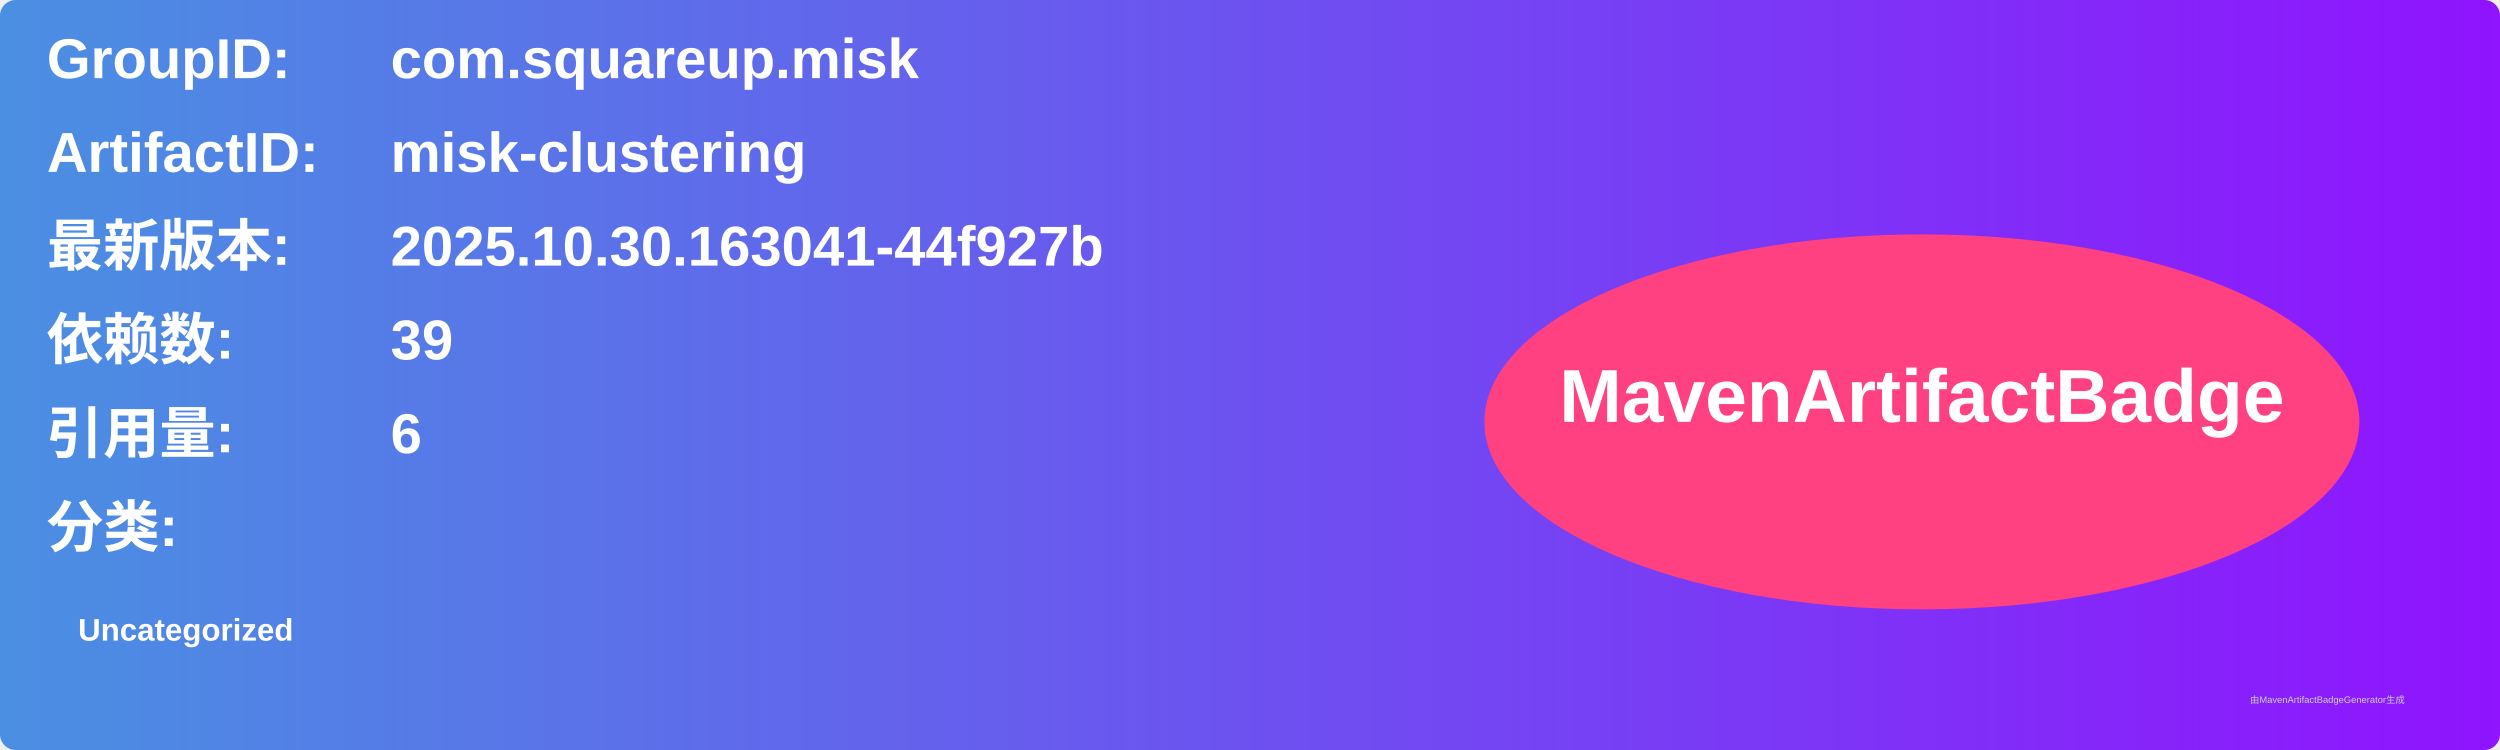
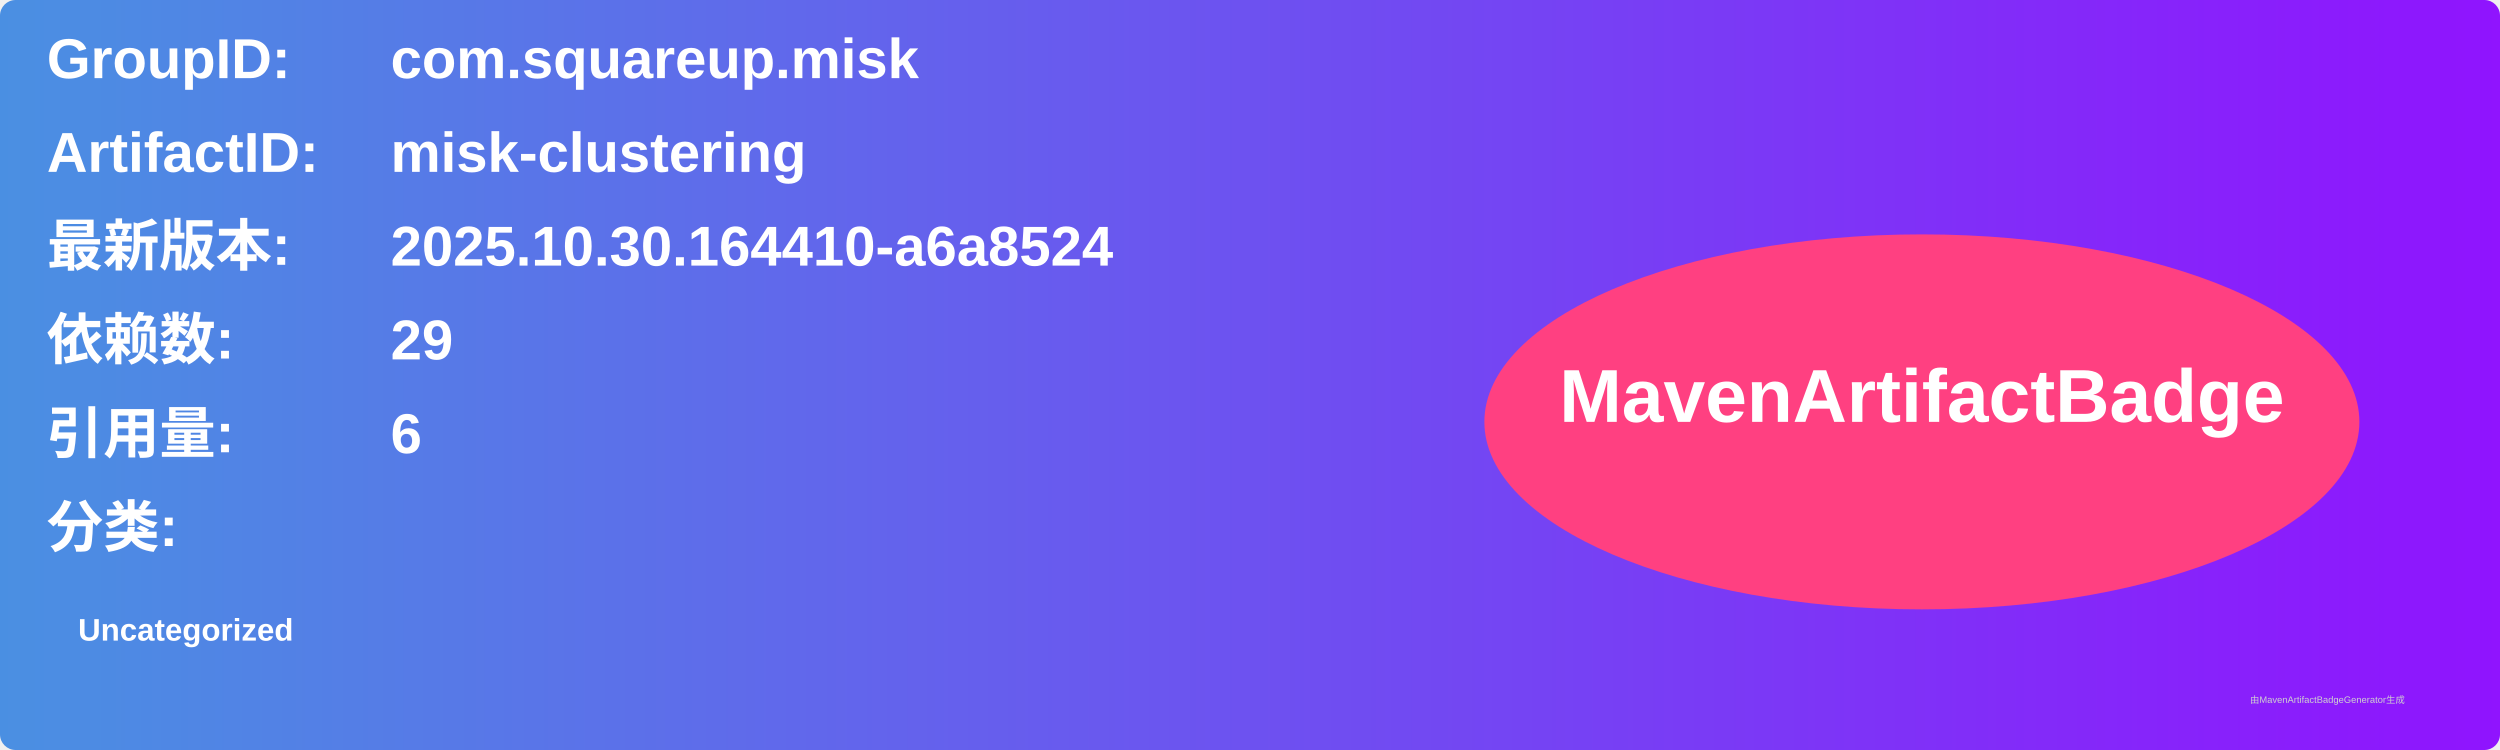
<svg xmlns="http://www.w3.org/2000/svg" width="800" height="240" viewBox="0 0 800 240">
  <linearGradient id="grad" x1="0%" y1="0%" x2="100%" y2="0%">
    <stop offset="0%" stop-color="#4a90e2" />
    <stop offset="100%" stop-color="#9013fe" />
  </linearGradient>
  <rect width="100%" height="100%" rx="5" ry="5" fill="url(#grad)" />
  <g transform="translate(15, 15)">
    <text x="0" y="10" font-family="Arial" font-size="18" fill="white" font-weight="bold" width="260">GroupID:</text>
    <text x="110" y="10" font-family="Arial" font-size="18" fill="white" font-weight="bold" width="460">com.squareup.misk</text>
    <text x="0" y="40" font-family="Arial" font-size="18" fill="white" font-weight="bold" width="260">ArtifactID:</text>
    <text x="110" y="40" font-family="Arial" font-size="18" fill="white" font-weight="bold" width="460">misk-clustering</text>
    <text x="0" y="70" font-family="Arial" font-size="18" fill="white" font-weight="bold">最新版本:</text>
    <text x="110" y="70" font-family="Arial" font-size="18" fill="white" font-weight="bold">
-       <tspan font-weight="bold">2025.10.30.163041-44f927b</tspan>
+       <tspan font-weight="bold">2025.10.30.164410-a6a8524</tspan>
    </text>
    <text x="0" y="100" font-family="Arial" font-size="18" fill="white" font-weight="bold">依赖数: </text>
    <text x="110" y="100" font-family="Arial" font-size="18" fill="white">
-       <tspan font-weight="bold">39</tspan>
+       <tspan font-weight="bold">29</tspan>
    </text>
    <text x="0" y="130" font-family="Arial" font-size="18" fill="white" font-weight="bold">引用量: </text>
    <text x="110" y="130" font-family="Arial" font-size="18" fill="white">
      <tspan font-weight="bold">6</tspan>
    </text>
    <text x="0" y="160" font-family="Arial" font-size="18" fill="white" font-weight="bold">分类:</text>
    <text x="10" y="190" font-family="Arial" font-size="10" fill="white">
      <tspan font-weight="bold">Uncategorized</tspan>
    </text>
    <ellipse cx="600" cy="120" rx="140" ry="60" fill="#ff4081" />
    <text x="600" y="120" text-anchor="middle" font-family="Arial" font-size="24" fill="white" font-weight="bold">MavenArtifactBadge</text>
  </g>
  <text x="720" y="225" font-family="Arial" font-size="3" fill="#d0d0d0">由MavenArtifactBadgeGenerator生成</text>
</svg>
